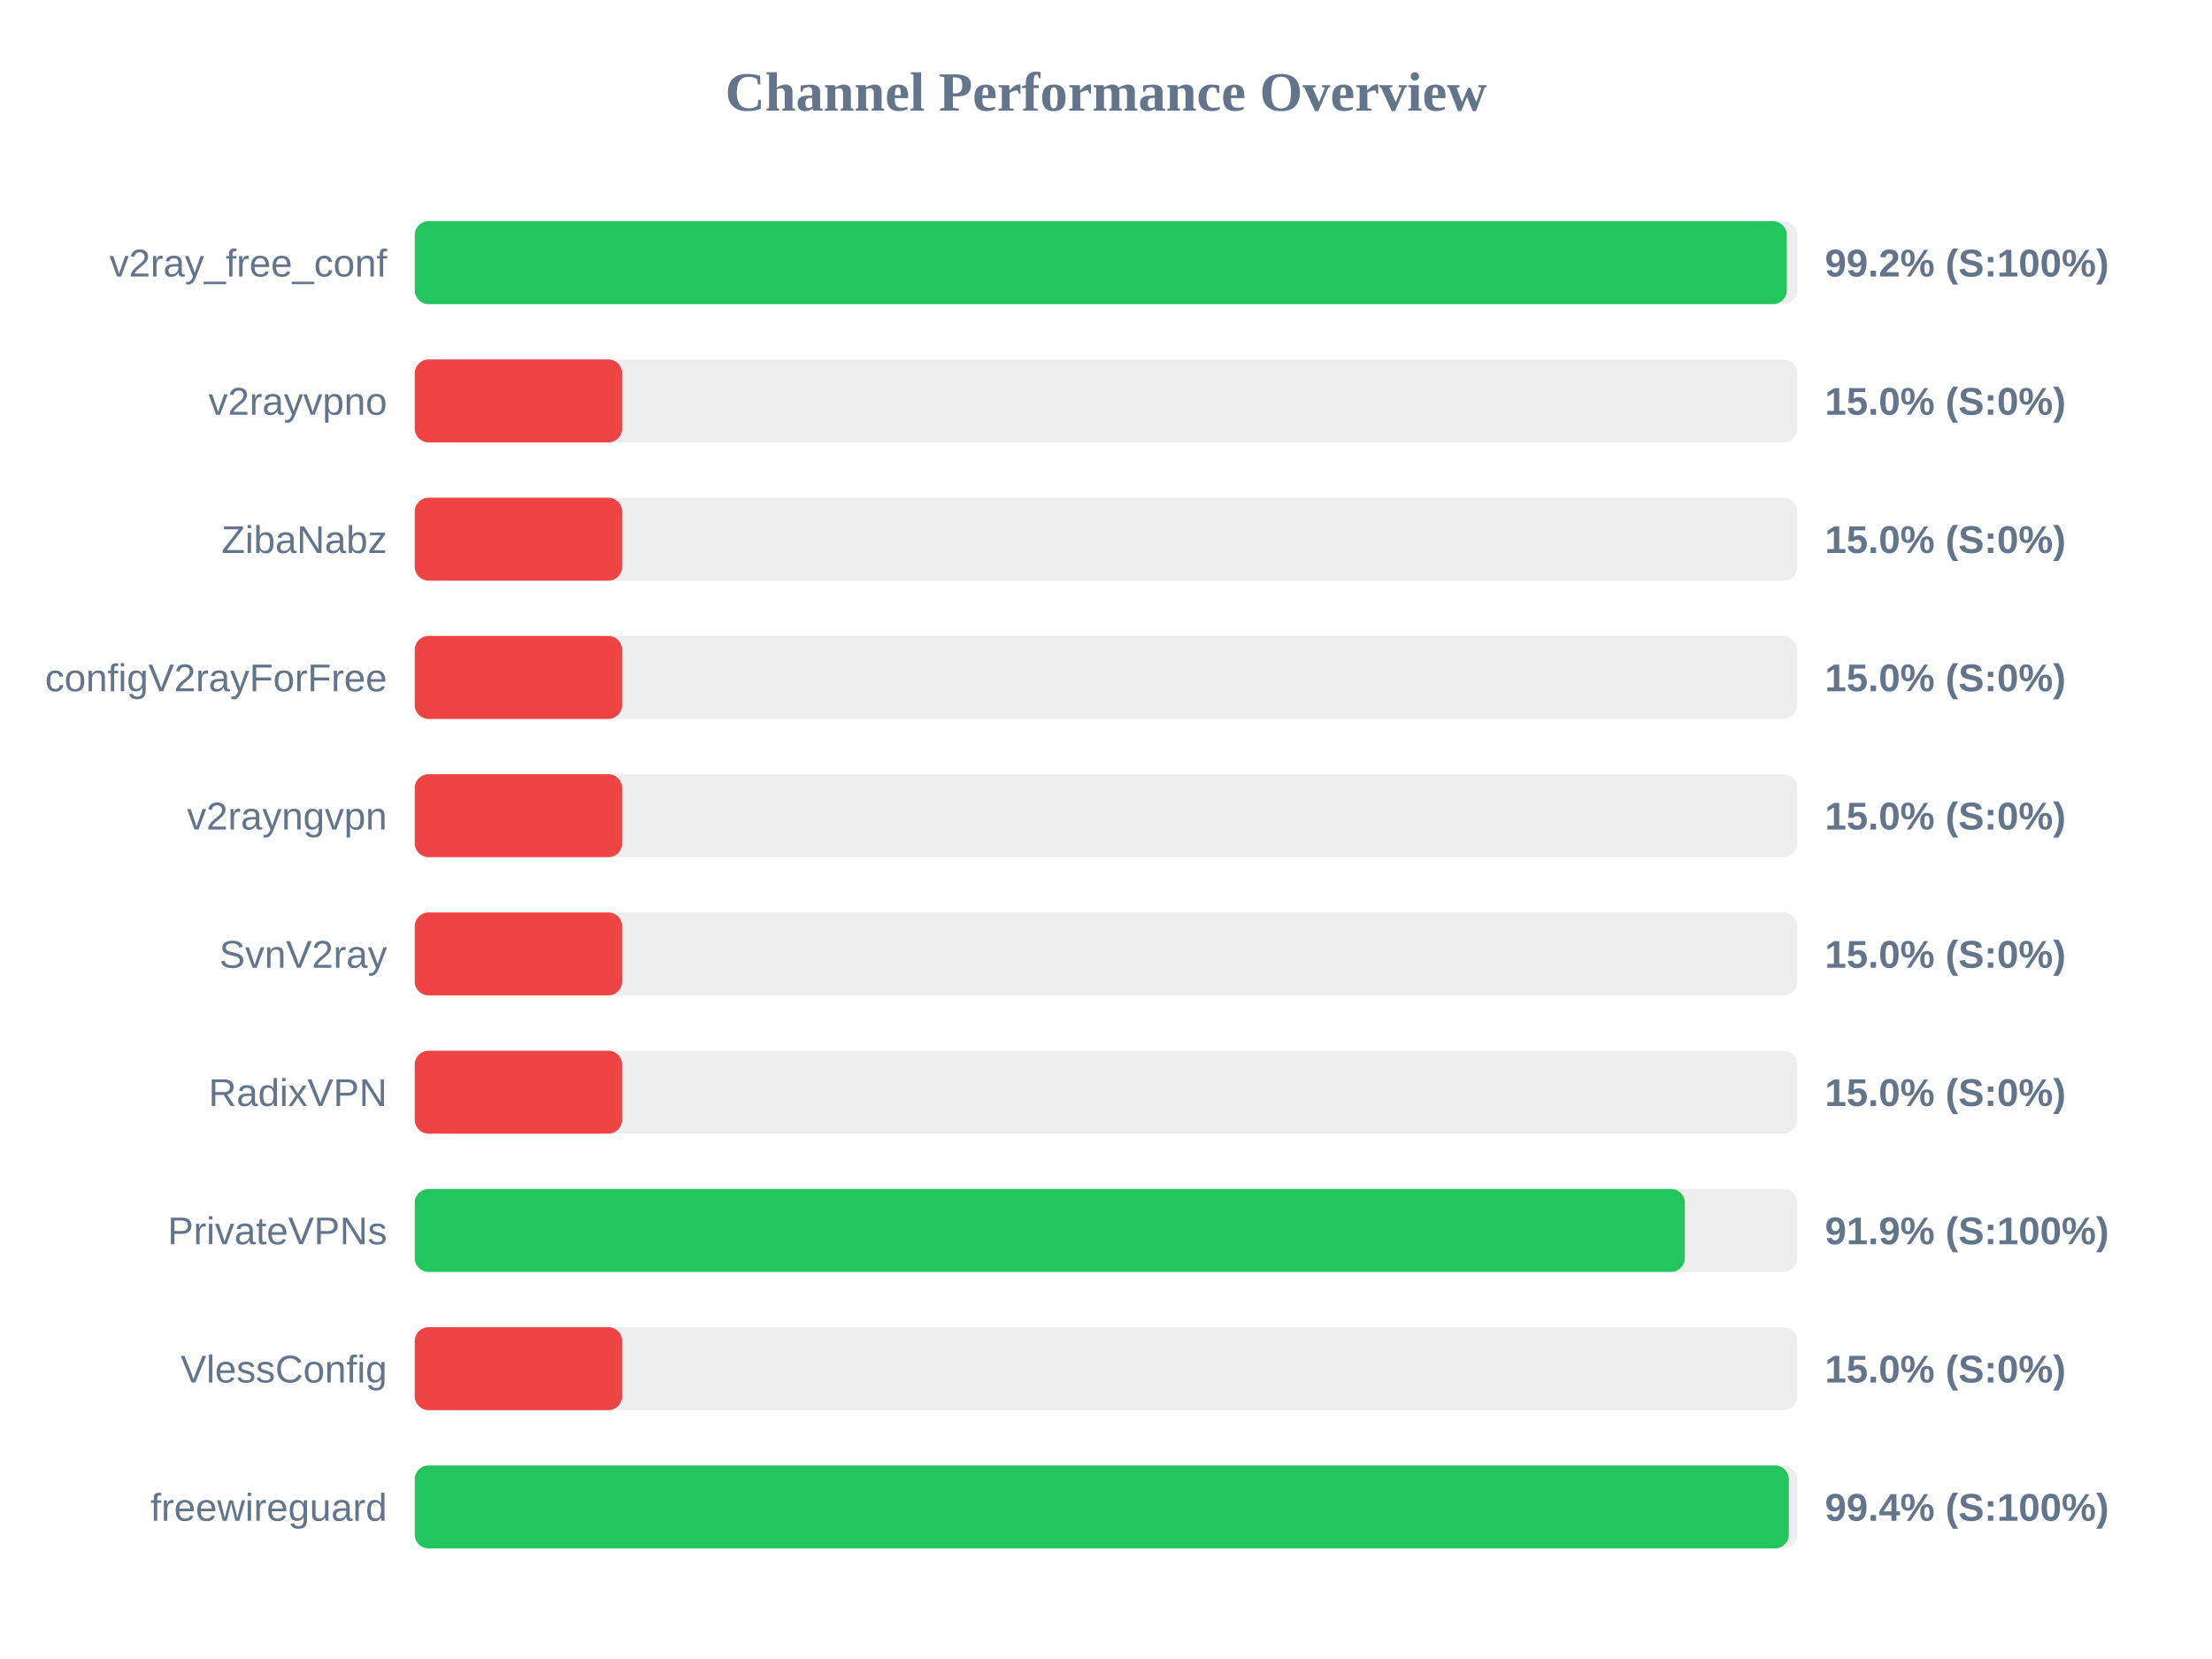
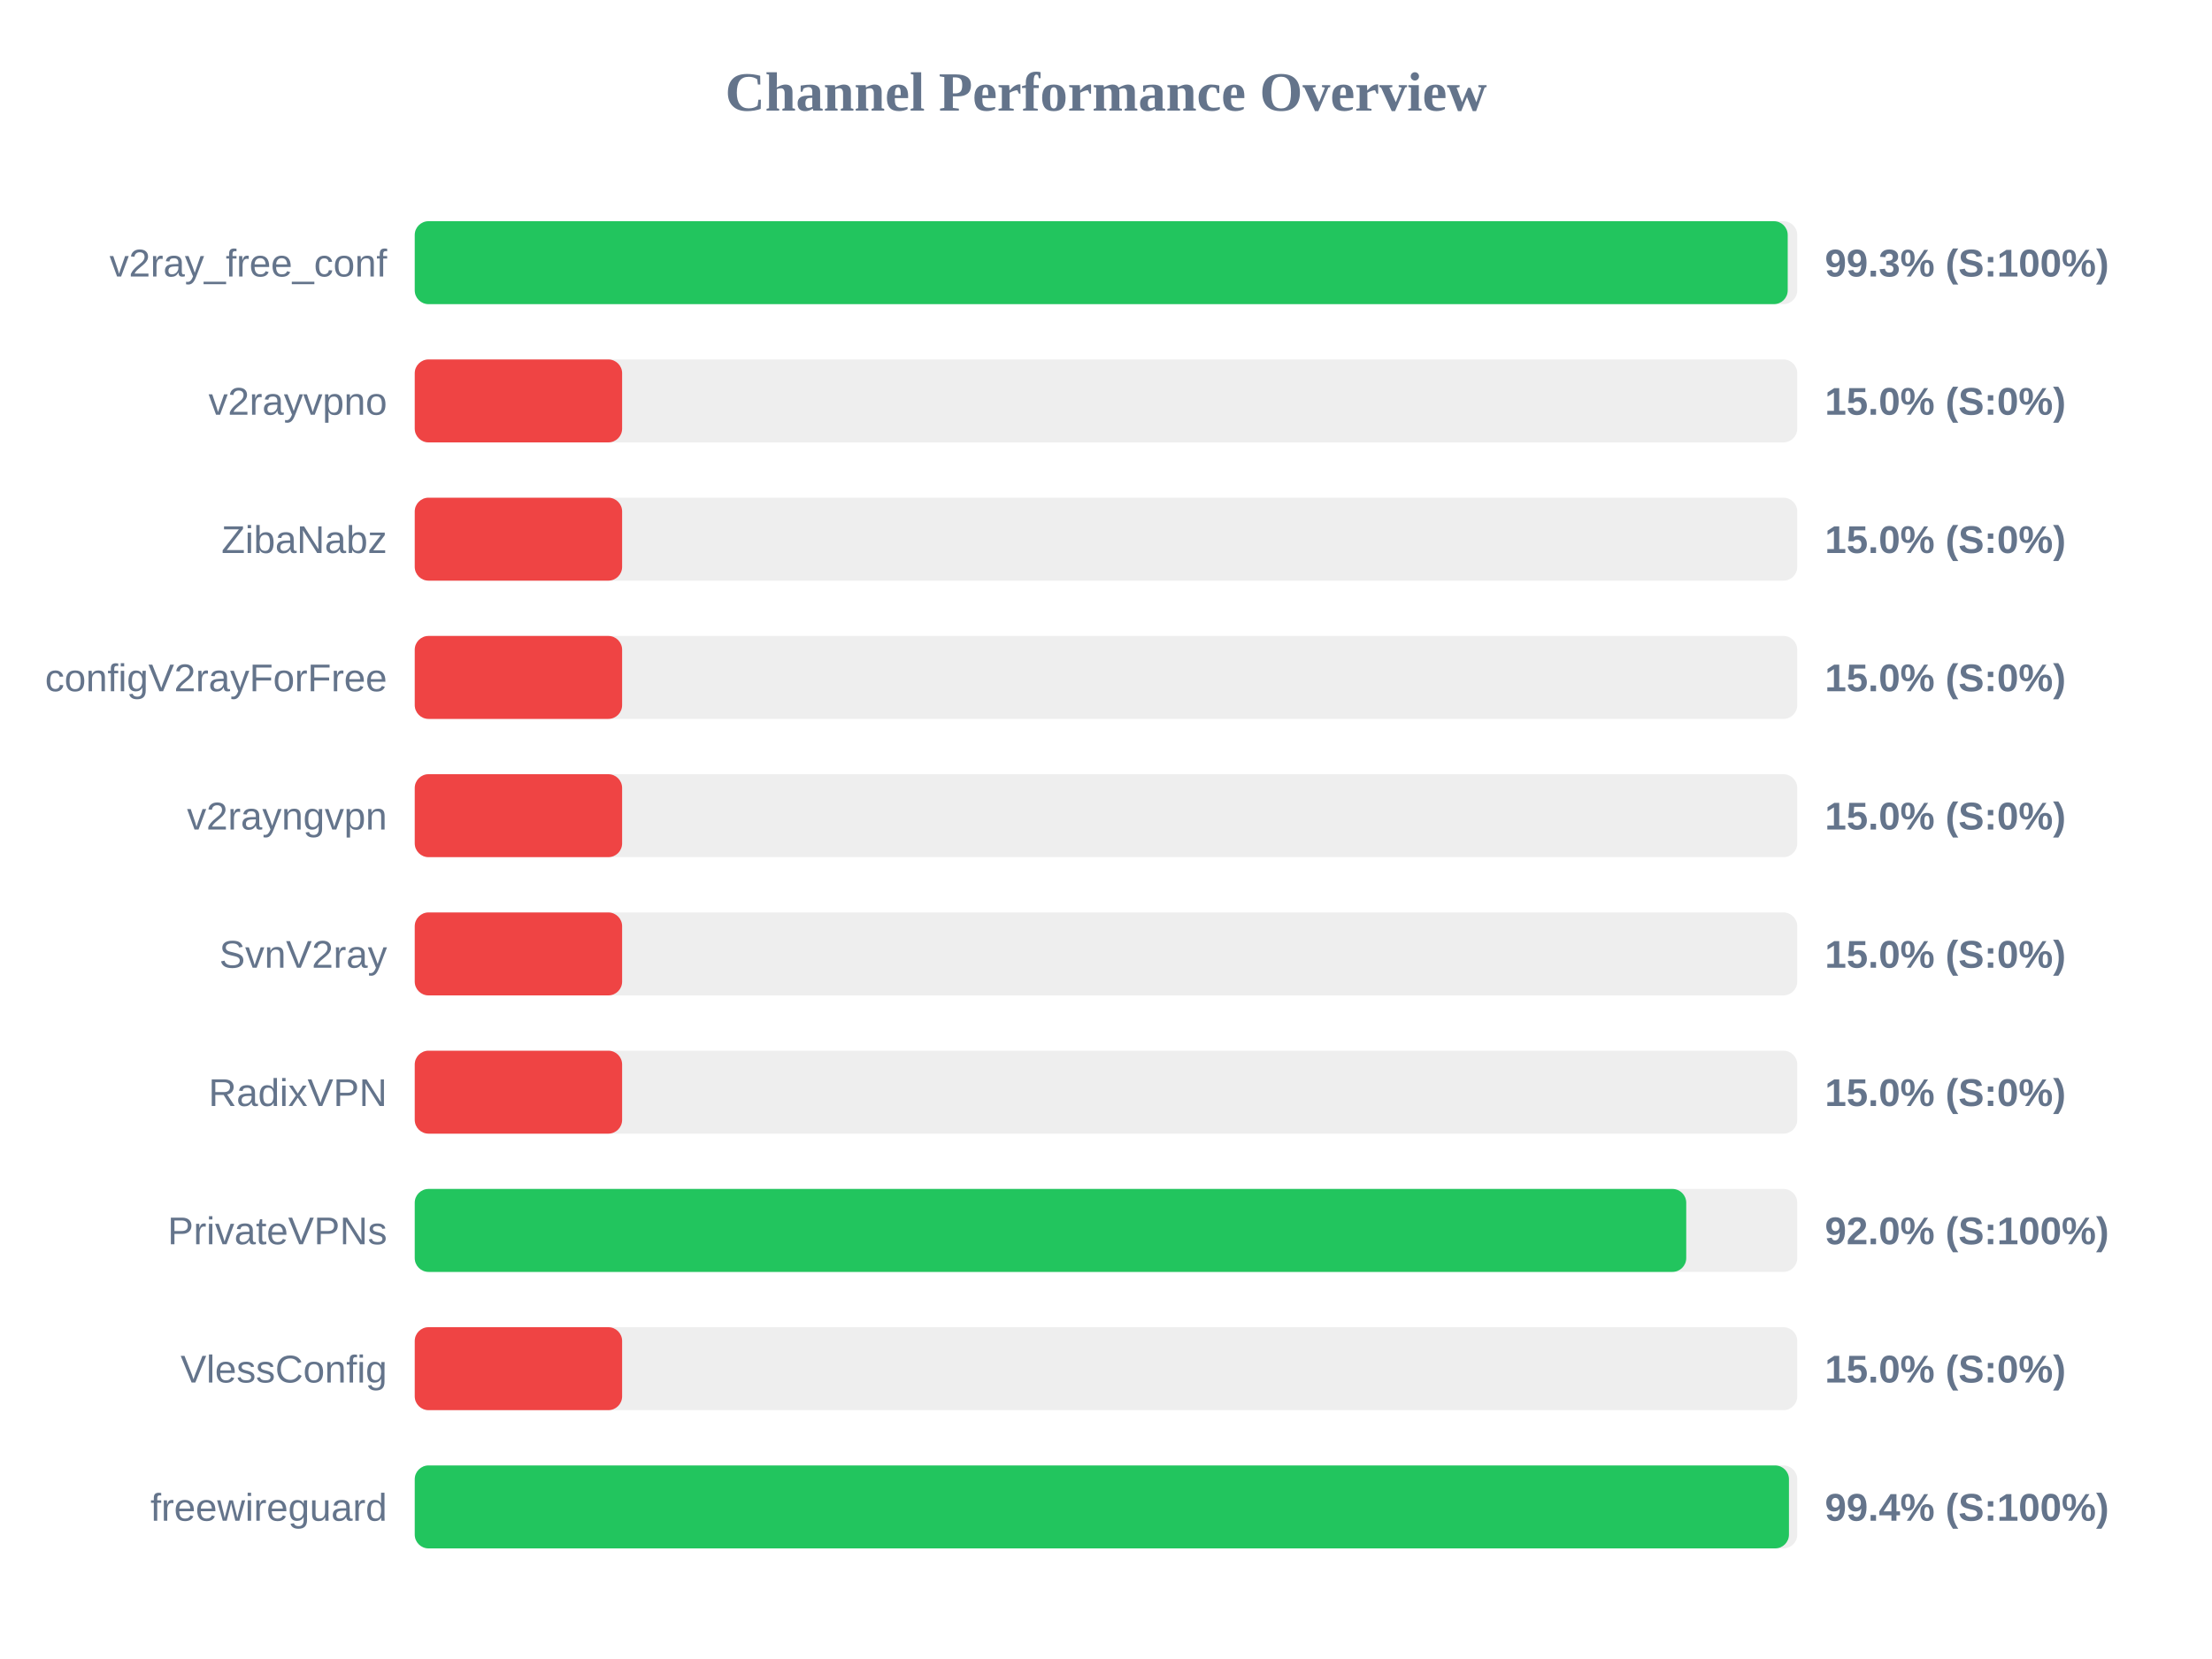
<svg xmlns="http://www.w3.org/2000/svg" width="800" height="600" version="1.1">
  <style>
        .row { font: 14px Arial; fill: #64748b; }
        .score { font: bold 14px Arial; fill: #64748b; }
    </style>
  <text x="400" y="40" text-anchor="middle" font-size="20px" font-weight="bold" fill="#64748b">Channel Performance Overview</text>
  <rect x="150" y="80" width="500" height="30" fill="#eee" rx="5" />
-   <rect x="150" y="80" width="496.2" height="30" fill="#22c55e" rx="5" />
+   <rect x="150" y="80" width="496.55" height="30" fill="#22c55e" rx="5" />
  <text x="140" y="100" text-anchor="end" class="row">v2ray_free_conf</text>
-   <text x="660" y="100" text-anchor="start" class="score">99.2% (S:100%)</text>
+   <text x="660" y="100" text-anchor="start" class="score">99.3% (S:100%)</text>
  <rect x="150" y="130" width="500" height="30" fill="#eee" rx="5" />
  <rect x="150" y="130" width="75.0" height="30" fill="#ef4444" rx="5" />
  <text x="140" y="150" text-anchor="end" class="row">v2rayvpno</text>
  <text x="660" y="150" text-anchor="start" class="score">15.0% (S:0%)</text>
  <rect x="150" y="180" width="500" height="30" fill="#eee" rx="5" />
  <rect x="150" y="180" width="75.0" height="30" fill="#ef4444" rx="5" />
  <text x="140" y="200" text-anchor="end" class="row">ZibaNabz</text>
  <text x="660" y="200" text-anchor="start" class="score">15.0% (S:0%)</text>
  <rect x="150" y="230" width="500" height="30" fill="#eee" rx="5" />
  <rect x="150" y="230" width="75.0" height="30" fill="#ef4444" rx="5" />
  <text x="140" y="250" text-anchor="end" class="row">configV2rayForFree</text>
  <text x="660" y="250" text-anchor="start" class="score">15.0% (S:0%)</text>
  <rect x="150" y="280" width="500" height="30" fill="#eee" rx="5" />
  <rect x="150" y="280" width="75.0" height="30" fill="#ef4444" rx="5" />
  <text x="140" y="300" text-anchor="end" class="row">v2rayngvpn</text>
  <text x="660" y="300" text-anchor="start" class="score">15.0% (S:0%)</text>
  <rect x="150" y="330" width="500" height="30" fill="#eee" rx="5" />
  <rect x="150" y="330" width="75.0" height="30" fill="#ef4444" rx="5" />
  <text x="140" y="350" text-anchor="end" class="row">SvnV2ray</text>
  <text x="660" y="350" text-anchor="start" class="score">15.0% (S:0%)</text>
  <rect x="150" y="380" width="500" height="30" fill="#eee" rx="5" />
  <rect x="150" y="380" width="75.0" height="30" fill="#ef4444" rx="5" />
  <text x="140" y="400" text-anchor="end" class="row">RadixVPN</text>
  <text x="660" y="400" text-anchor="start" class="score">15.0% (S:0%)</text>
  <rect x="150" y="430" width="500" height="30" fill="#eee" rx="5" />
-   <rect x="150" y="430" width="459.35" height="30" fill="#22c55e" rx="5" />
+   <rect x="150" y="430" width="459.85" height="30" fill="#22c55e" rx="5" />
  <text x="140" y="450" text-anchor="end" class="row">PrivateVPNs</text>
-   <text x="660" y="450" text-anchor="start" class="score">91.9% (S:100%)</text>
+   <text x="660" y="450" text-anchor="start" class="score">92.0% (S:100%)</text>
  <rect x="150" y="480" width="500" height="30" fill="#eee" rx="5" />
  <rect x="150" y="480" width="75.0" height="30" fill="#ef4444" rx="5" />
  <text x="140" y="500" text-anchor="end" class="row">VlessConfig</text>
  <text x="660" y="500" text-anchor="start" class="score">15.0% (S:0%)</text>
  <rect x="150" y="530" width="500" height="30" fill="#eee" rx="5" />
-   <rect x="150" y="530" width="496.95" height="30" fill="#22c55e" rx="5" />
+   <rect x="150" y="530" width="497.0" height="30" fill="#22c55e" rx="5" />
  <text x="140" y="550" text-anchor="end" class="row">freewireguard</text>
  <text x="660" y="550" text-anchor="start" class="score">99.4% (S:100%)</text>
</svg>
